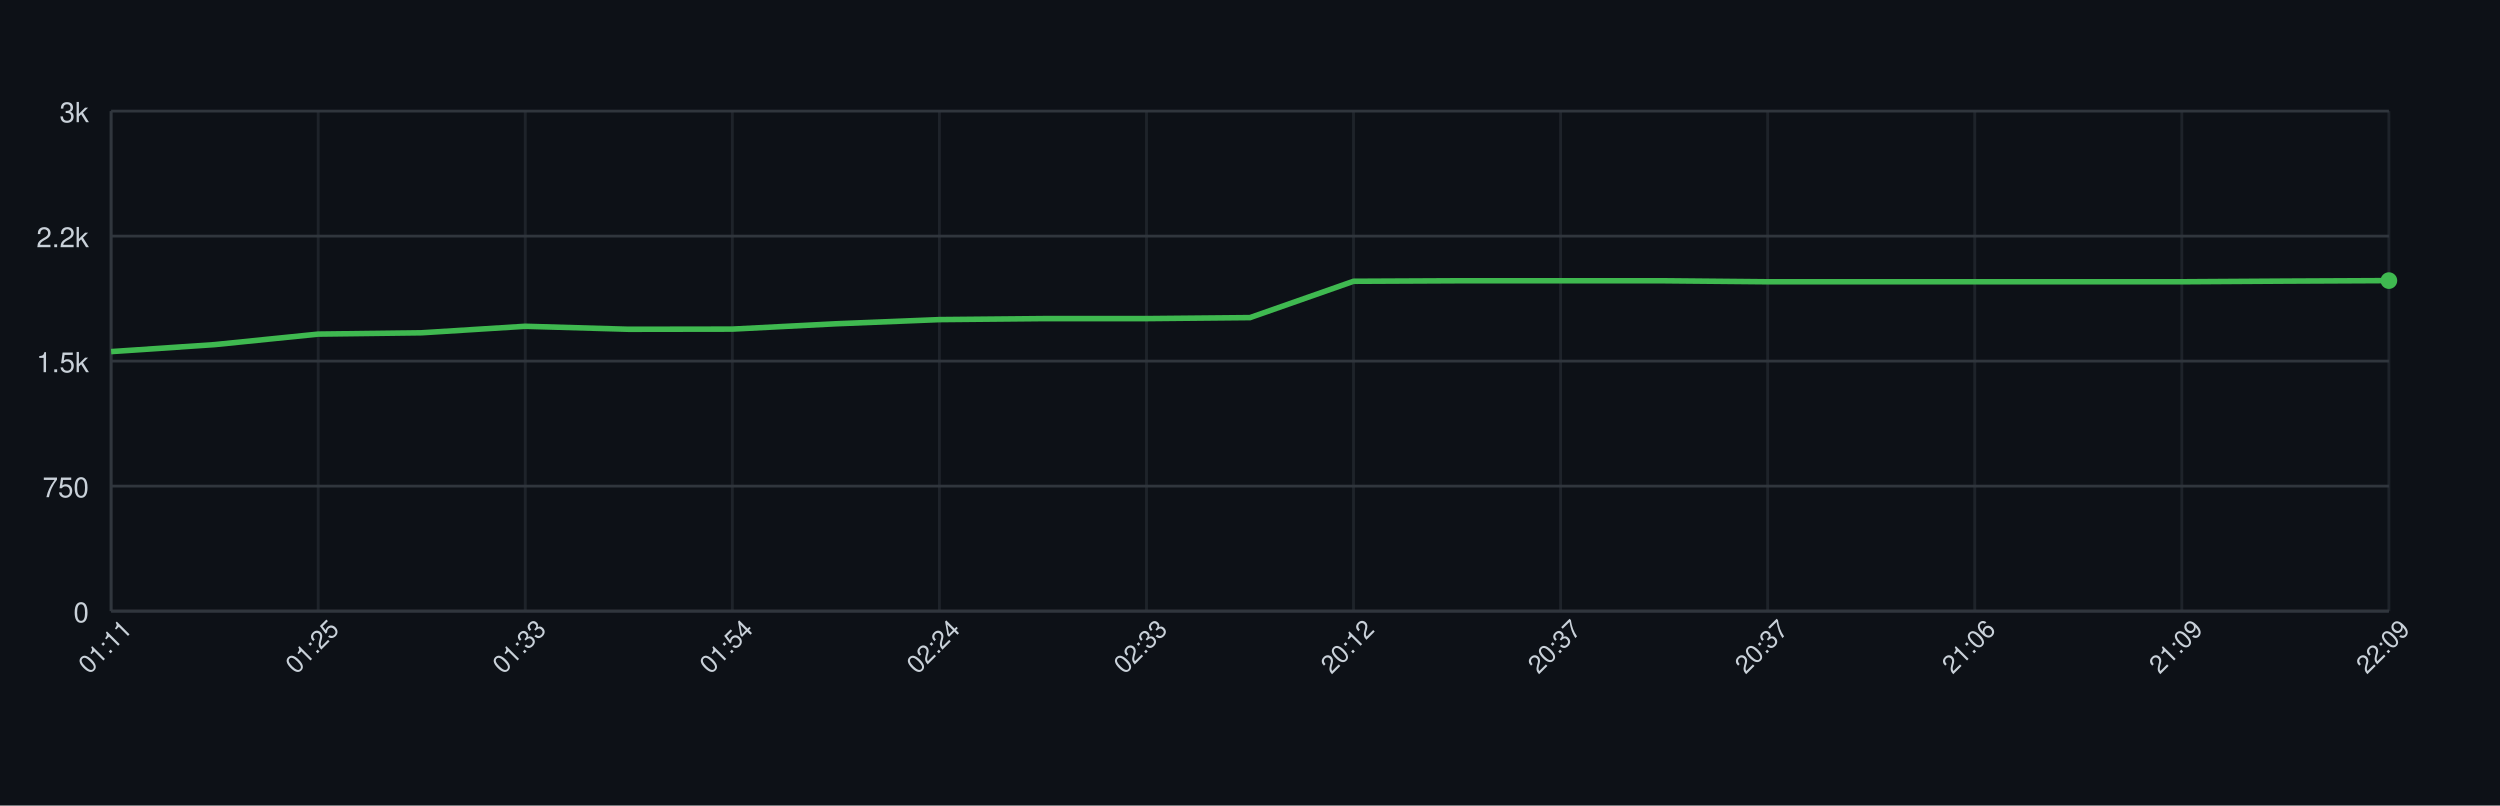
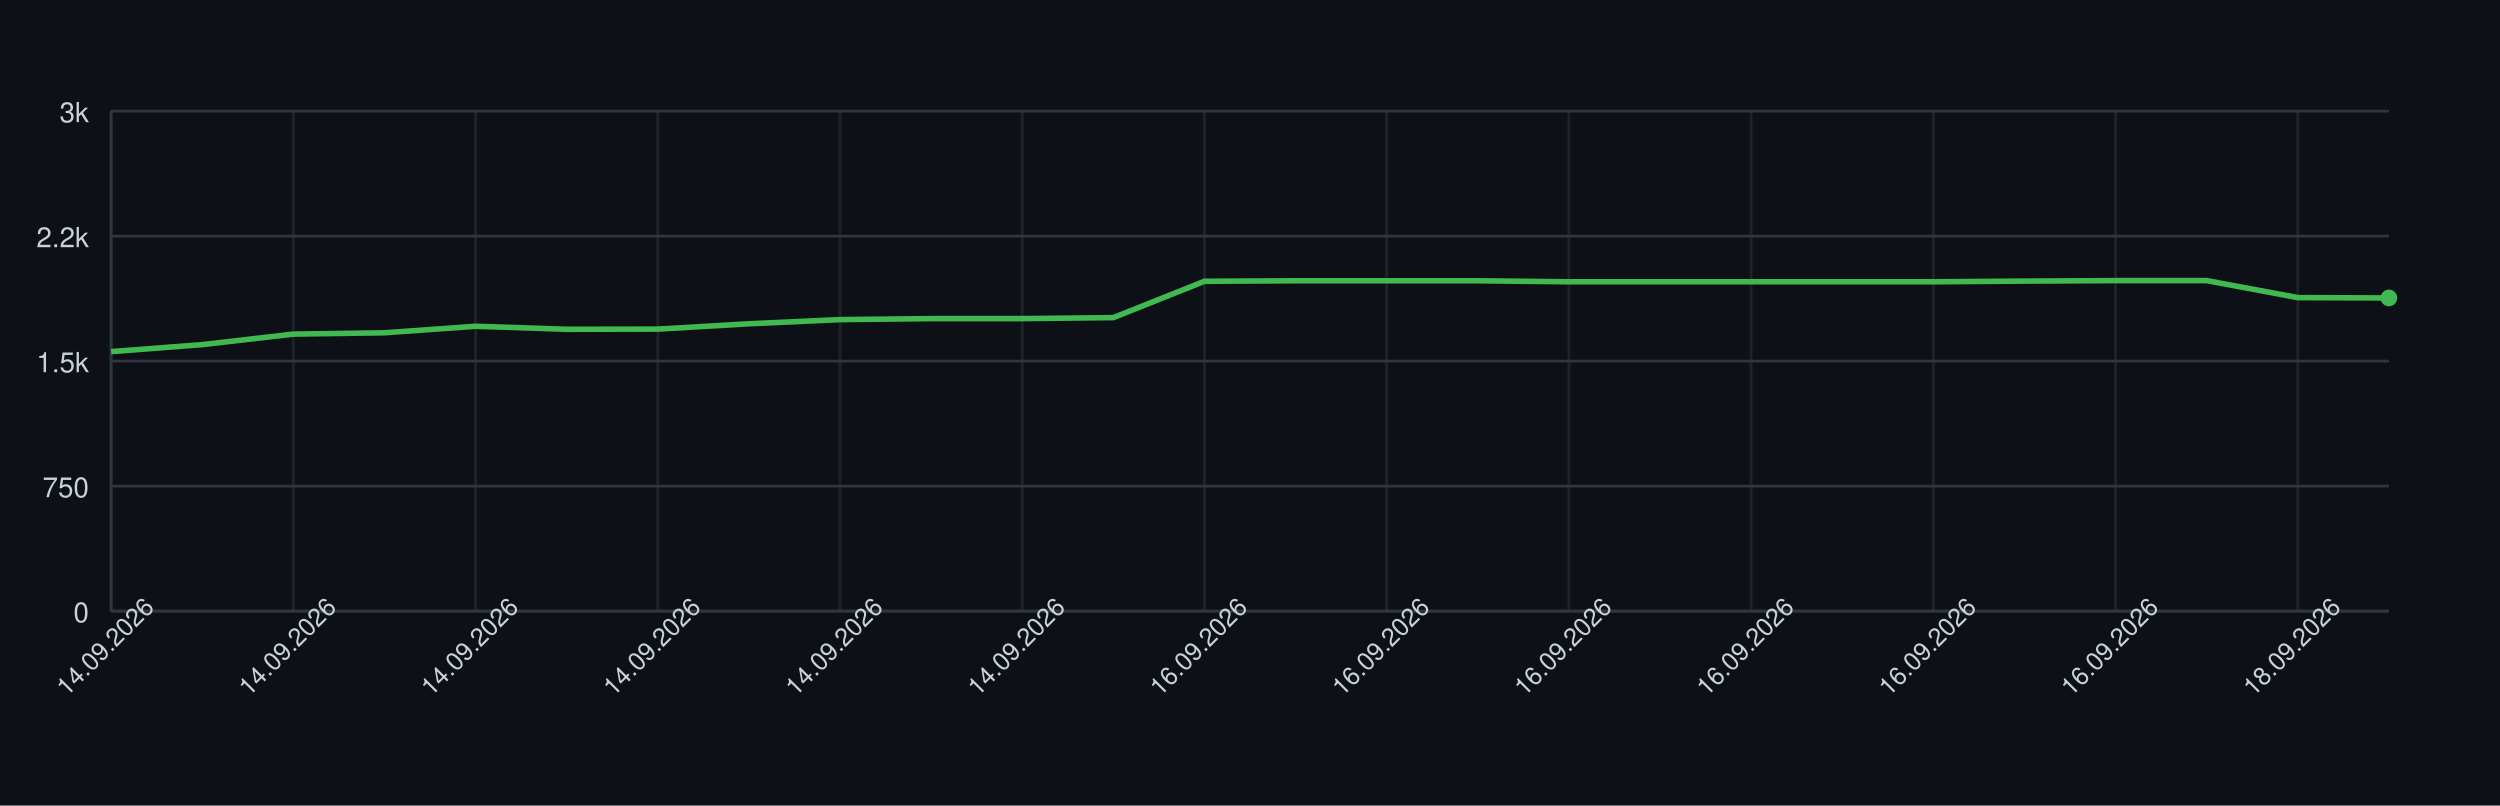
<svg xmlns="http://www.w3.org/2000/svg" width="900" height="290" style="font-family: -apple-system, BlinkMacSystemFont, 'Segoe UI', Helvetica, Arial, sans-serif;">
  <rect width="100%" height="100%" fill="#0d1117" />
  <g>
    <line x1="40" y1="220.00" x2="860" y2="220.00" stroke="#30363d" />
    <text x="32" y="224.00" font-size="10" fill="#c9d1d9" text-anchor="end">0</text>
    <line x1="40" y1="175.00" x2="860" y2="175.00" stroke="#30363d" />
    <text x="32" y="179.00" font-size="10" fill="#c9d1d9" text-anchor="end">750</text>
    <line x1="40" y1="130.00" x2="860" y2="130.00" stroke="#30363d" />
    <text x="32" y="134.00" font-size="10" fill="#c9d1d9" text-anchor="end">1.5k</text>
    <line x1="40" y1="85.00" x2="860" y2="85.00" stroke="#30363d" />
    <text x="32" y="89.00" font-size="10" fill="#c9d1d9" text-anchor="end">2.2k</text>
    <line x1="40" y1="40.00" x2="860" y2="40.00" stroke="#30363d" />
    <text x="32" y="44.00" font-size="10" fill="#c9d1d9" text-anchor="end">3k</text>
    <line x1="40.00" y1="40" x2="40.00" y2="220" stroke="#30363d" opacity="0.5" />
-     <line x1="114.55" y1="40" x2="114.55" y2="220" stroke="#30363d" opacity="0.5" />
-     <line x1="189.09" y1="40" x2="189.09" y2="220" stroke="#30363d" opacity="0.5" />
-     <line x1="263.64" y1="40" x2="263.64" y2="220" stroke="#30363d" opacity="0.5" />
-     <line x1="338.18" y1="40" x2="338.18" y2="220" stroke="#30363d" opacity="0.5" />
-     <line x1="412.73" y1="40" x2="412.73" y2="220" stroke="#30363d" opacity="0.5" />
-     <line x1="487.27" y1="40" x2="487.27" y2="220" stroke="#30363d" opacity="0.5" />
-     <line x1="561.82" y1="40" x2="561.82" y2="220" stroke="#30363d" opacity="0.5" />
-     <line x1="636.36" y1="40" x2="636.36" y2="220" stroke="#30363d" opacity="0.5" />
-     <line x1="710.91" y1="40" x2="710.91" y2="220" stroke="#30363d" opacity="0.5" />
-     <line x1="785.45" y1="40" x2="785.45" y2="220" stroke="#30363d" opacity="0.5" />
-     <line x1="860.00" y1="40" x2="860.00" y2="220" stroke="#30363d" opacity="0.5" />
+     <line x1="105.60" y1="40" x2="105.60" y2="220" stroke="#30363d" opacity="0.5" />
+     <line x1="171.20" y1="40" x2="171.20" y2="220" stroke="#30363d" opacity="0.5" />
+     <line x1="236.80" y1="40" x2="236.80" y2="220" stroke="#30363d" opacity="0.5" />
+     <line x1="302.40" y1="40" x2="302.40" y2="220" stroke="#30363d" opacity="0.5" />
+     <line x1="368.00" y1="40" x2="368.00" y2="220" stroke="#30363d" opacity="0.5" />
+     <line x1="433.60" y1="40" x2="433.60" y2="220" stroke="#30363d" opacity="0.5" />
+     <line x1="499.20" y1="40" x2="499.20" y2="220" stroke="#30363d" opacity="0.5" />
+     <line x1="564.80" y1="40" x2="564.80" y2="220" stroke="#30363d" opacity="0.5" />
+     <line x1="630.40" y1="40" x2="630.40" y2="220" stroke="#30363d" opacity="0.5" />
+     <line x1="696.00" y1="40" x2="696.00" y2="220" stroke="#30363d" opacity="0.5" />
+     <line x1="761.60" y1="40" x2="761.60" y2="220" stroke="#30363d" opacity="0.5" />
+     <line x1="827.20" y1="40" x2="827.20" y2="220" stroke="#30363d" opacity="0.5" />
    <line x1="40" y1="220" x2="860" y2="220" stroke="#30363d" />
    <line x1="40" y1="40" x2="40" y2="220" stroke="#30363d" />
-     <path d="M 40.00 126.58 L 77.27 124.06 L 114.55 120.28 L 151.82 119.80 L 189.09 117.46 L 226.36 118.54 L 263.64 118.48 L 300.91 116.56 L 338.18 115.06 L 375.45 114.70 L 412.73 114.70 L 450.00 114.34 L 487.27 101.26 L 524.55 101.08 L 561.82 101.08 L 599.09 101.08 L 636.36 101.44 L 673.64 101.44 L 710.91 101.44 L 748.18 101.44 L 785.45 101.44 L 822.73 101.20 L 860.00 101.02" fill="none" stroke="#3fb950" stroke-width="2" />
-     <circle cx="860.00" cy="101.02" r="3" fill="#3fb950" />
-     <text x="40.00" y="235.00" font-size="9" fill="#c9d1d9" text-anchor="middle" transform="rotate(-45 40.00 235.00)">01:11</text>
-     <text x="114.55" y="235.00" font-size="9" fill="#c9d1d9" text-anchor="middle" transform="rotate(-45 114.55 235.00)">01:25</text>
-     <text x="189.09" y="235.00" font-size="9" fill="#c9d1d9" text-anchor="middle" transform="rotate(-45 189.09 235.00)">01:33</text>
-     <text x="263.64" y="235.00" font-size="9" fill="#c9d1d9" text-anchor="middle" transform="rotate(-45 263.64 235.00)">01:54</text>
-     <text x="338.18" y="235.00" font-size="9" fill="#c9d1d9" text-anchor="middle" transform="rotate(-45 338.18 235.00)">02:24</text>
-     <text x="412.73" y="235.00" font-size="9" fill="#c9d1d9" text-anchor="middle" transform="rotate(-45 412.73 235.00)">02:33</text>
-     <text x="487.27" y="235.00" font-size="9" fill="#c9d1d9" text-anchor="middle" transform="rotate(-45 487.27 235.00)">20:12</text>
-     <text x="561.82" y="235.00" font-size="9" fill="#c9d1d9" text-anchor="middle" transform="rotate(-45 561.82 235.00)">20:37</text>
-     <text x="636.36" y="235.00" font-size="9" fill="#c9d1d9" text-anchor="middle" transform="rotate(-45 636.36 235.00)">20:37</text>
-     <text x="710.91" y="235.00" font-size="9" fill="#c9d1d9" text-anchor="middle" transform="rotate(-45 710.91 235.00)">21:06</text>
-     <text x="785.45" y="235.00" font-size="9" fill="#c9d1d9" text-anchor="middle" transform="rotate(-45 785.45 235.00)">21:09</text>
-     <text x="860.00" y="235.00" font-size="9" fill="#c9d1d9" text-anchor="middle" transform="rotate(-45 860.00 235.00)">22:09</text>
+     <path d="M 40.00 126.58 L 72.80 124.06 L 105.60 120.28 L 138.40 119.80 L 171.20 117.46 L 204.00 118.54 L 236.80 118.48 L 269.60 116.56 L 302.40 115.06 L 335.20 114.70 L 368.00 114.70 L 400.80 114.34 L 433.60 101.26 L 466.40 101.08 L 499.20 101.08 L 532.00 101.08 L 564.80 101.44 L 597.60 101.44 L 630.40 101.44 L 663.20 101.44 L 696.00 101.44 L 728.80 101.20 L 761.60 101.02 L 794.40 101.02 L 827.20 107.14 L 860.00 107.26" fill="none" stroke="#3fb950" stroke-width="2" />
+     <circle cx="860.00" cy="107.26" r="3" fill="#3fb950" />
+     <text x="40.00" y="235.00" font-size="9" fill="#c9d1d9" text-anchor="middle" transform="rotate(-45 40.00 235.00)">14.09.2026</text>
+     <text x="105.60" y="235.00" font-size="9" fill="#c9d1d9" text-anchor="middle" transform="rotate(-45 105.60 235.00)">14.09.2026</text>
+     <text x="171.20" y="235.00" font-size="9" fill="#c9d1d9" text-anchor="middle" transform="rotate(-45 171.20 235.00)">14.09.2026</text>
+     <text x="236.80" y="235.00" font-size="9" fill="#c9d1d9" text-anchor="middle" transform="rotate(-45 236.80 235.00)">14.09.2026</text>
+     <text x="302.40" y="235.00" font-size="9" fill="#c9d1d9" text-anchor="middle" transform="rotate(-45 302.40 235.00)">14.09.2026</text>
+     <text x="368.00" y="235.00" font-size="9" fill="#c9d1d9" text-anchor="middle" transform="rotate(-45 368.00 235.00)">14.09.2026</text>
+     <text x="433.60" y="235.00" font-size="9" fill="#c9d1d9" text-anchor="middle" transform="rotate(-45 433.60 235.00)">16.09.2026</text>
+     <text x="499.20" y="235.00" font-size="9" fill="#c9d1d9" text-anchor="middle" transform="rotate(-45 499.20 235.00)">16.09.2026</text>
+     <text x="564.80" y="235.00" font-size="9" fill="#c9d1d9" text-anchor="middle" transform="rotate(-45 564.80 235.00)">16.09.2026</text>
+     <text x="630.40" y="235.00" font-size="9" fill="#c9d1d9" text-anchor="middle" transform="rotate(-45 630.40 235.00)">16.09.2026</text>
+     <text x="696.00" y="235.00" font-size="9" fill="#c9d1d9" text-anchor="middle" transform="rotate(-45 696.00 235.00)">16.09.2026</text>
+     <text x="761.60" y="235.00" font-size="9" fill="#c9d1d9" text-anchor="middle" transform="rotate(-45 761.60 235.00)">16.09.2026</text>
+     <text x="827.20" y="235.00" font-size="9" fill="#c9d1d9" text-anchor="middle" transform="rotate(-45 827.20 235.00)">18.09.2026</text>
  </g>
</svg>
